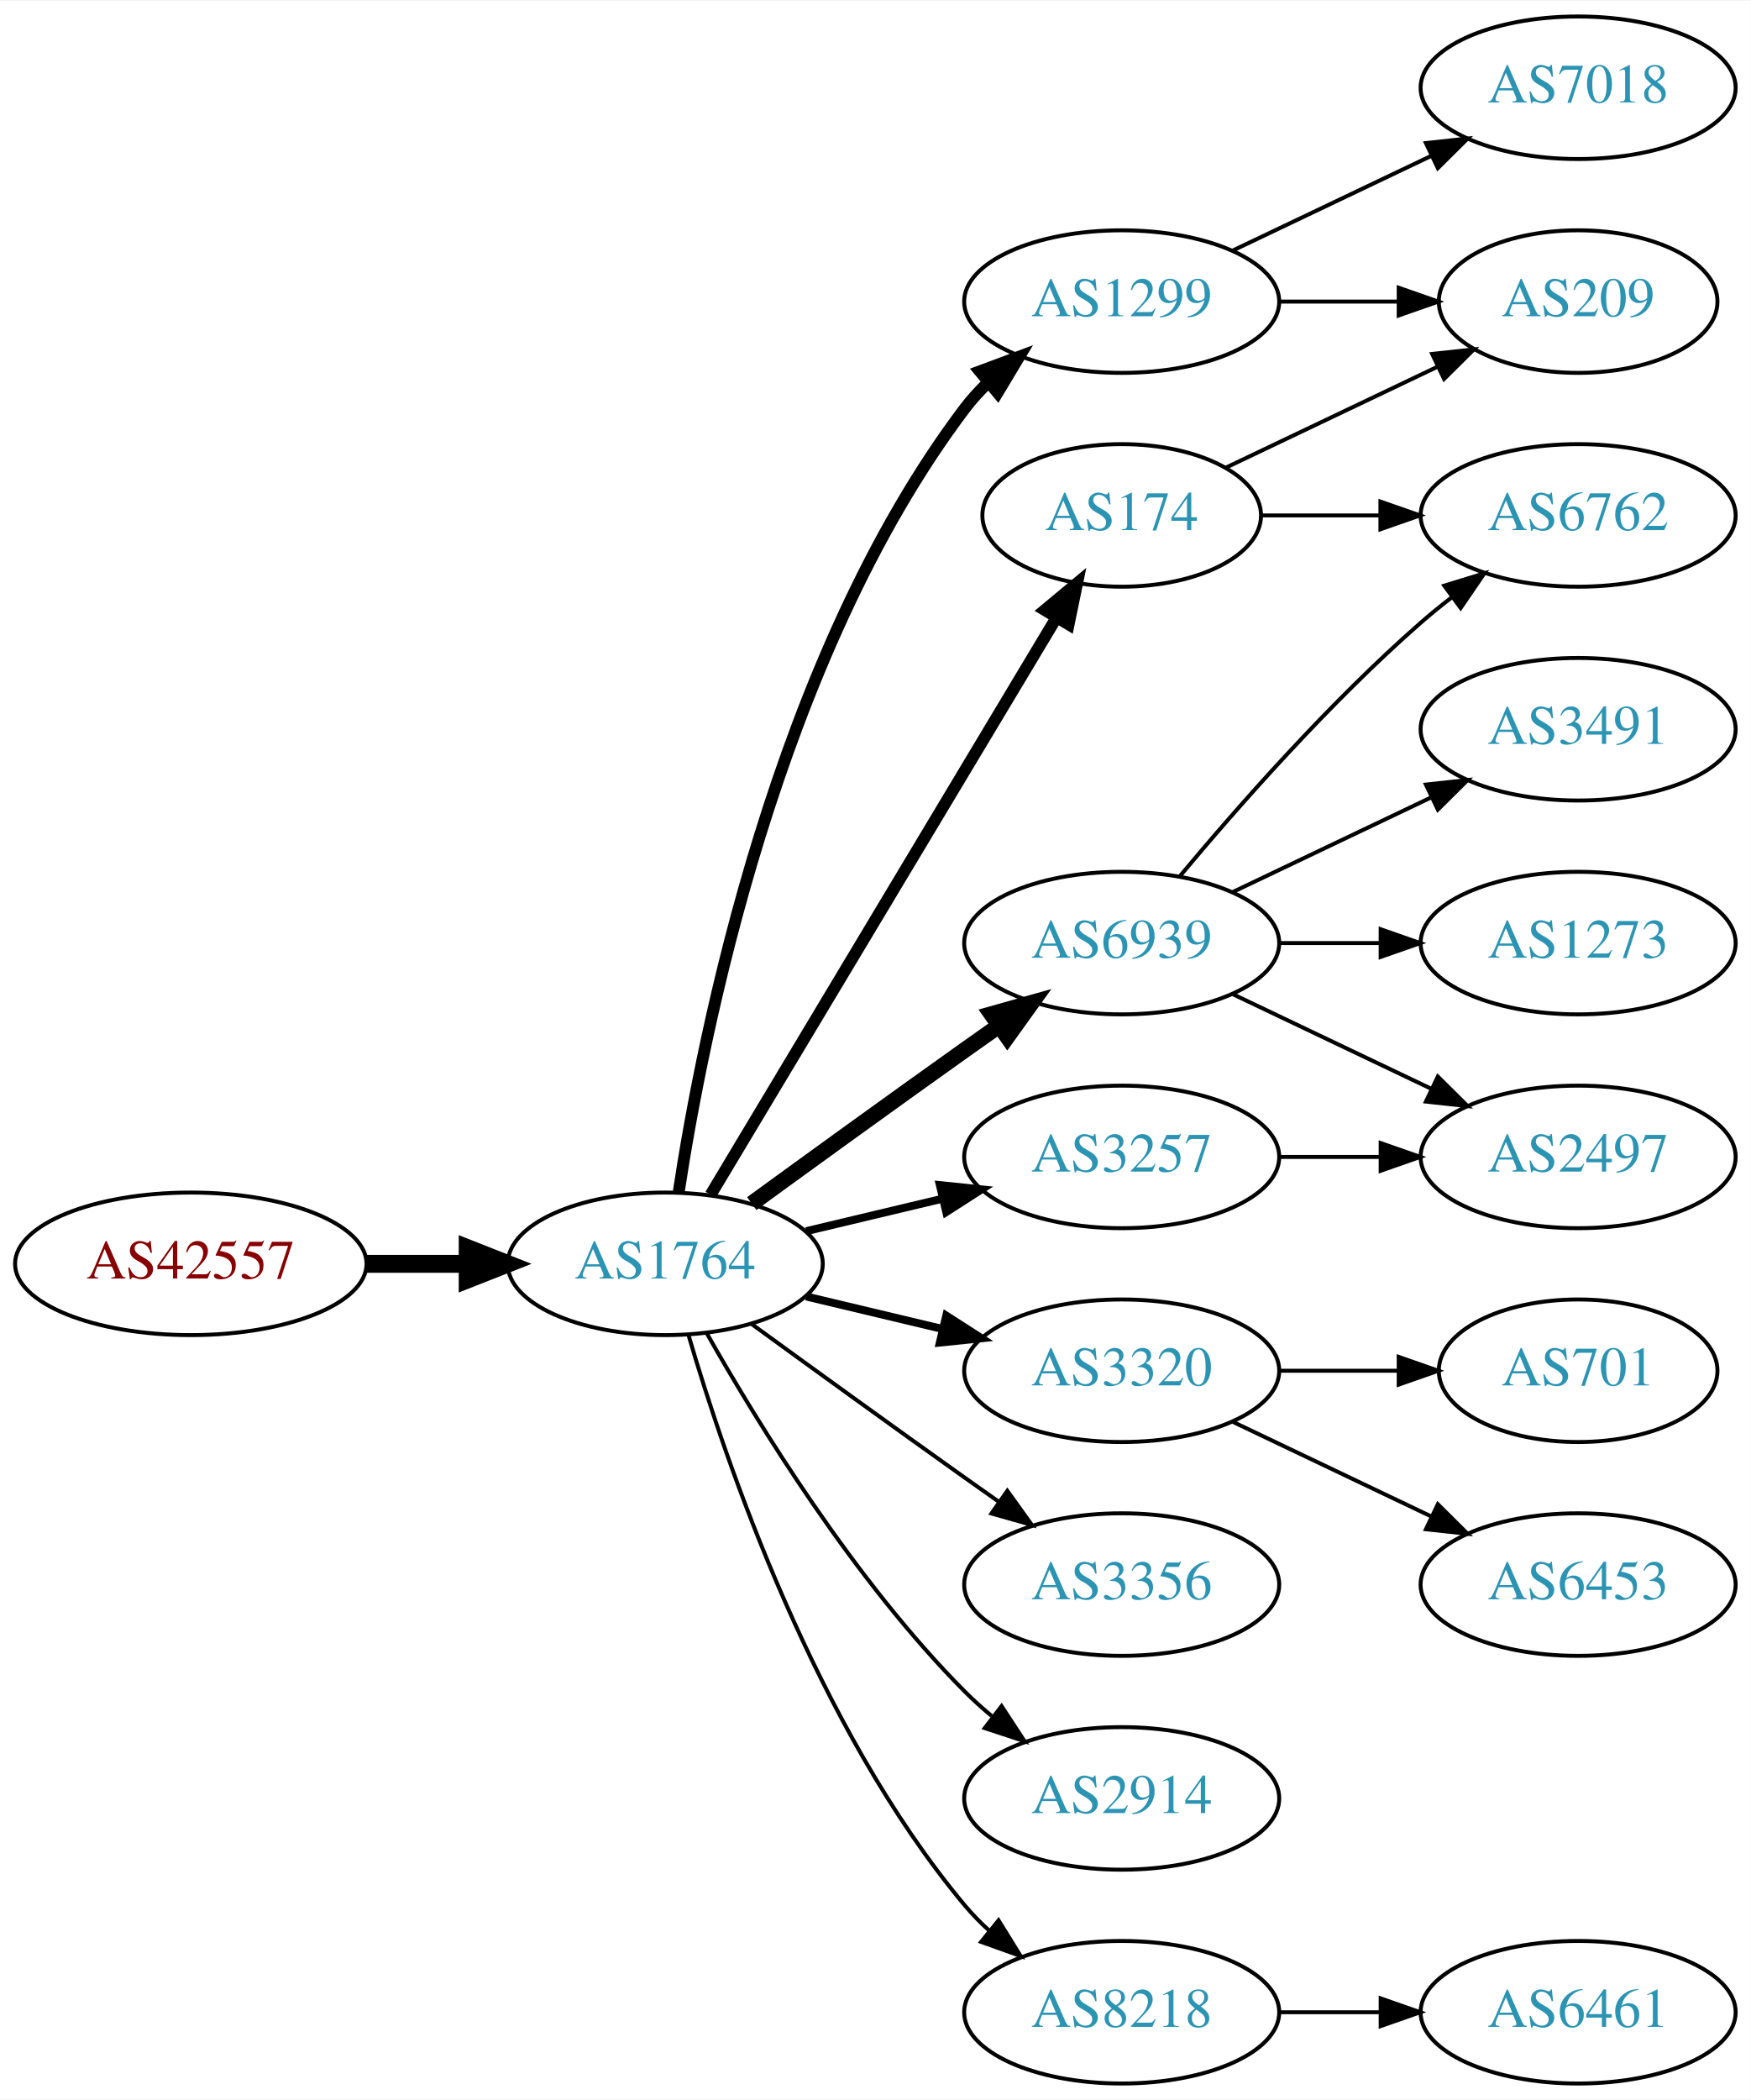
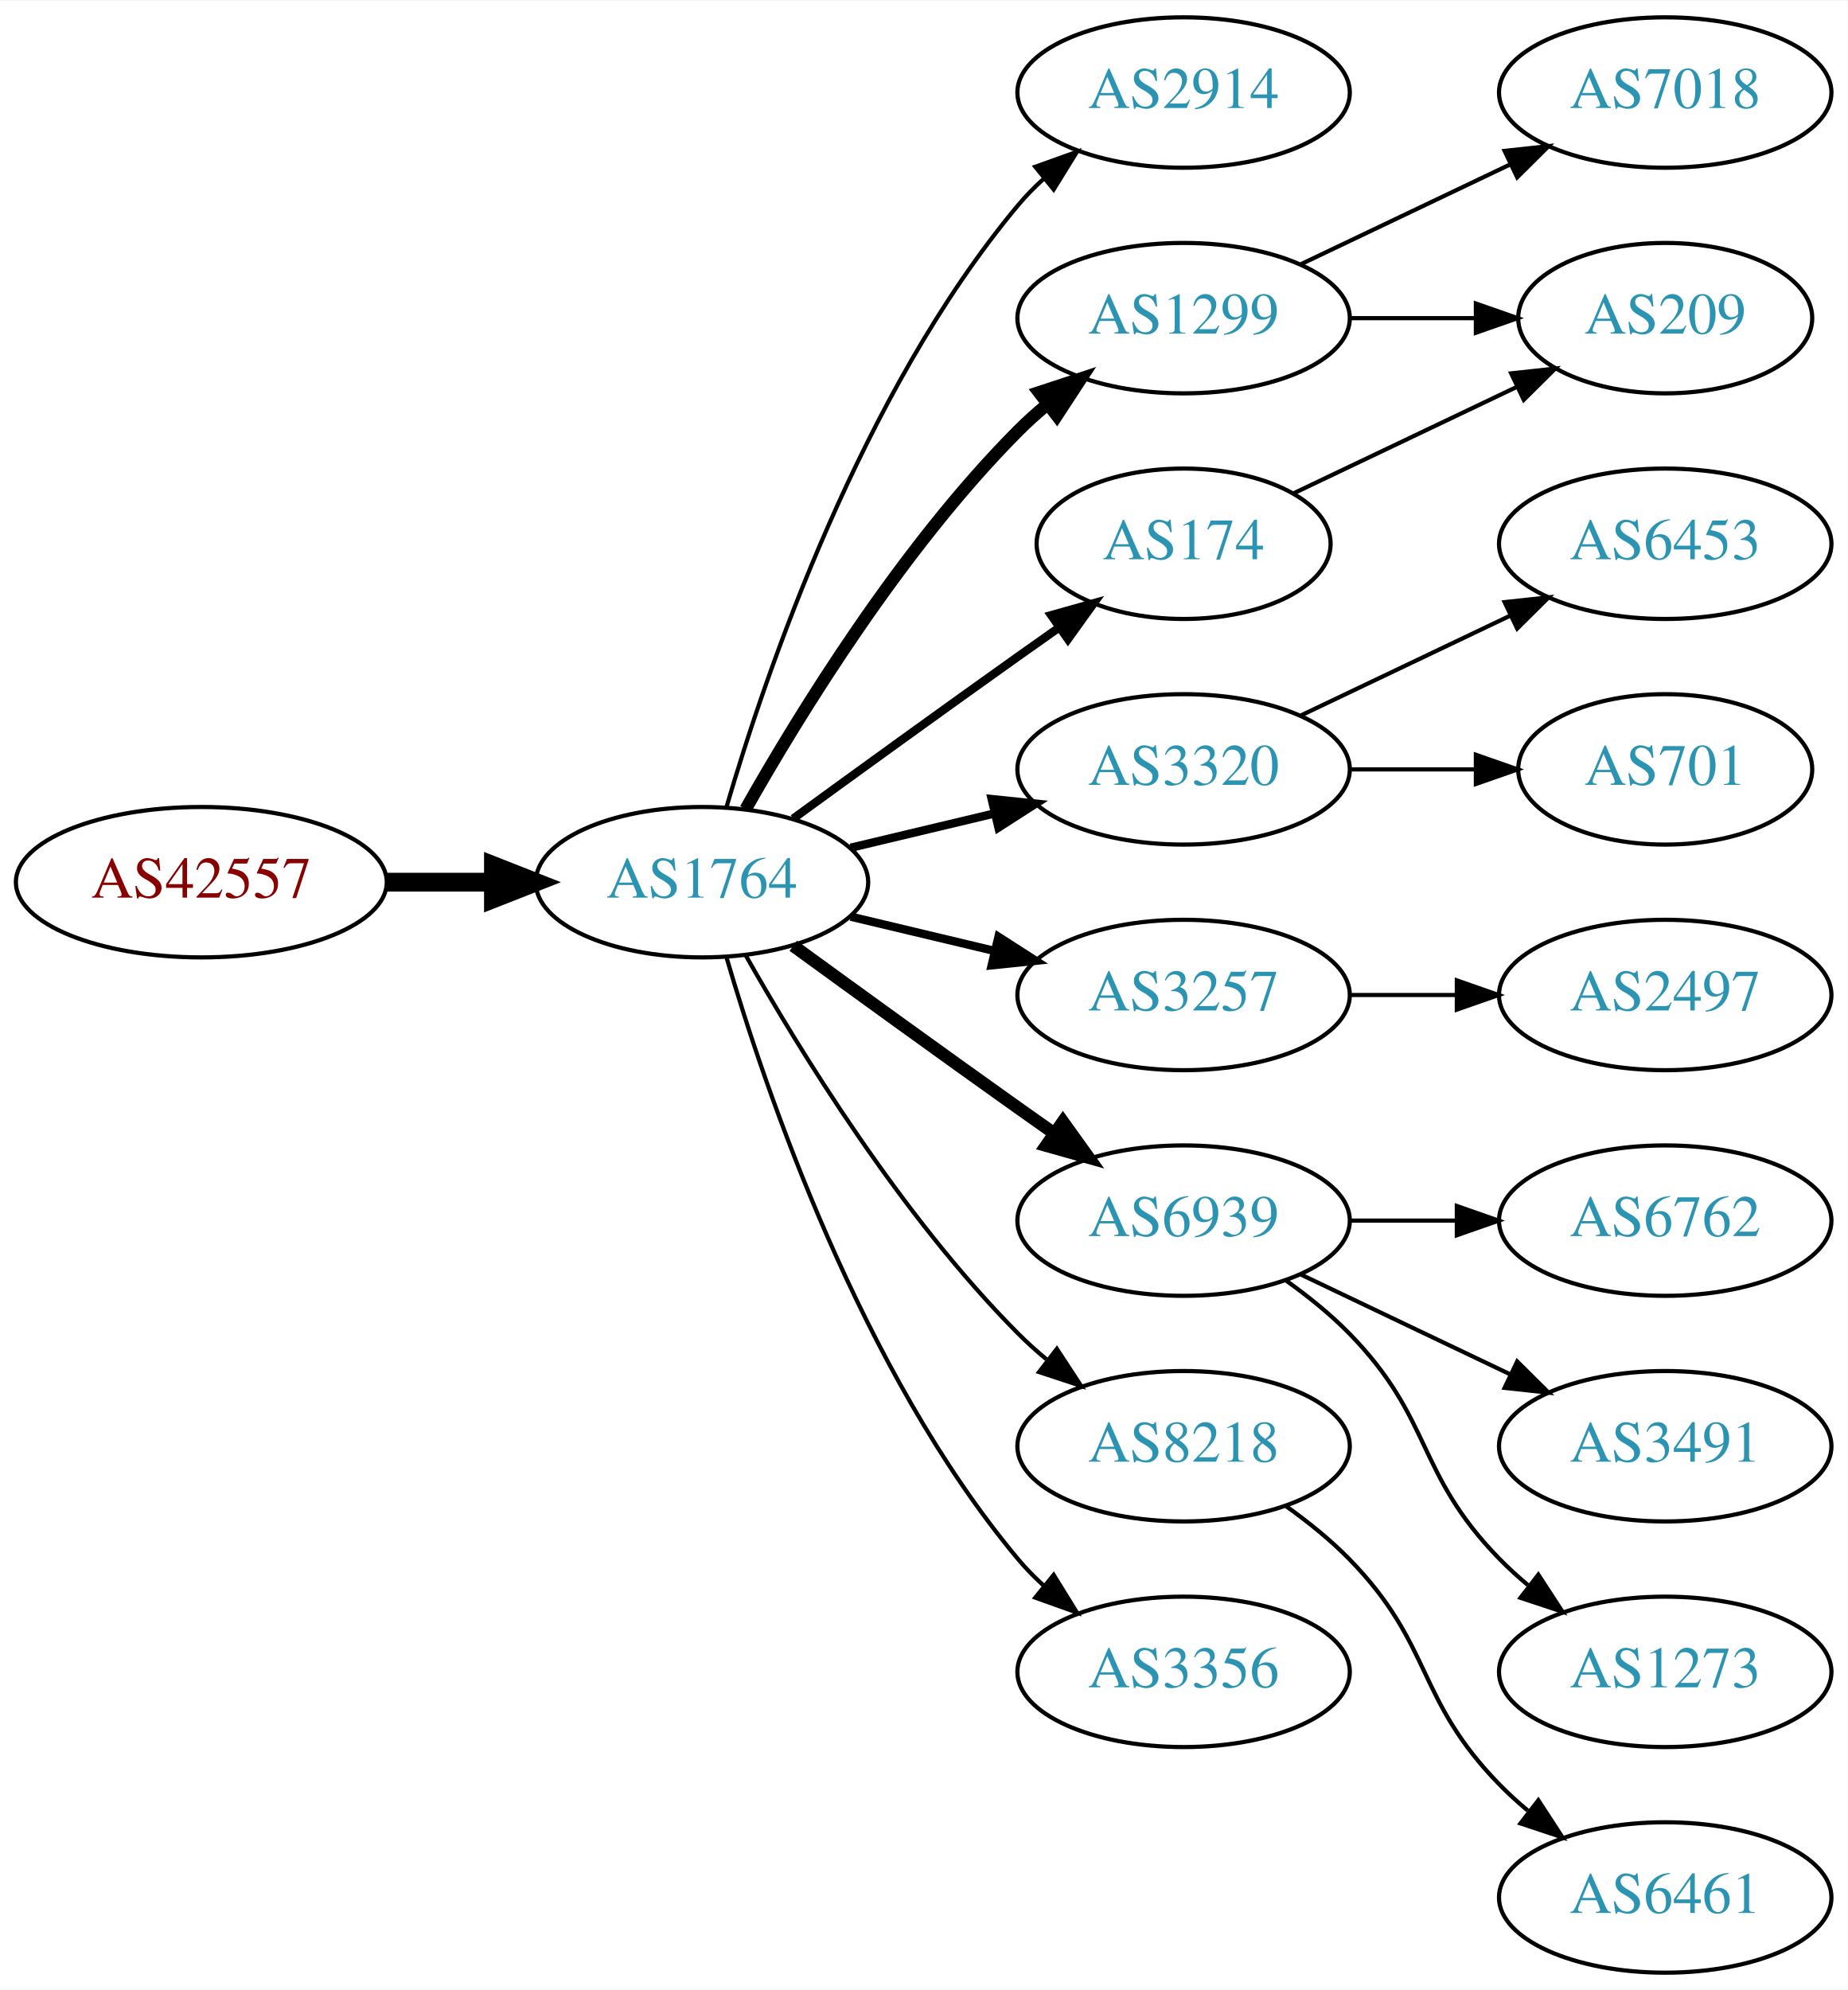
- <svg xmlns="http://www.w3.org/2000/svg" xmlns:xlink="http://www.w3.org/1999/xlink" width="442pt" height="530pt" viewBox="0.00 0.00 442.27 530.00">
-   <g id="graph0" class="graph" transform="scale(1 1) rotate(0) translate(4 526)">
-     <polygon fill="white" stroke="none" points="-4,4 -4,-526 438.271,-526 438.271,4 -4,4" />
+ <svg xmlns="http://www.w3.org/2000/svg" xmlns:xlink="http://www.w3.org/1999/xlink" width="442pt" height="476pt" viewBox="0.00 0.00 442.27 476.00">
+   <g id="graph0" class="graph" transform="scale(1 1) rotate(0) translate(4 472)">
+     <polygon fill="white" stroke="none" points="-4,4 -4,-472 438.271,-472 438.271,4 -4,4" />
    <g id="node1" class="node">
      <g id="a_node1">
        <a xlink:href="/asn/42557" xlink:title="AS42557 ~ Xidras GmbH [AT]">
-           <ellipse fill="#ffffff" stroke="black" cx="44.196" cy="-207" rx="44.393" ry="18" />
-           <text text-anchor="middle" x="44.196" y="-203.3" font-family="Times,serif" font-size="14.00" fill="#880000">AS42557</text>
+           <ellipse fill="#ffffff" stroke="black" cx="44.196" cy="-261" rx="44.393" ry="18" />
+           <text text-anchor="middle" x="44.196" y="-257.3" font-family="Times,serif" font-size="14.00" fill="#880000">AS42557</text>
        </a>
      </g>
    </g>
    <g id="node2" class="node">
      <g id="a_node2">
        <a xlink:href="/asn/1764" xlink:title="AS1764 ~ NEXTLAYER-AS [AT]">
-           <ellipse fill="#ffffff" stroke="black" cx="164.039" cy="-207" rx="39.794" ry="18" />
-           <text text-anchor="middle" x="164.039" y="-203.3" font-family="Times,serif" font-size="14.00" fill="#2c94b3">AS1764</text>
+           <ellipse fill="#ffffff" stroke="black" cx="164.039" cy="-261" rx="39.794" ry="18" />
+           <text text-anchor="middle" x="164.039" y="-257.3" font-family="Times,serif" font-size="14.00" fill="#2c94b3">AS1764</text>
        </a>
      </g>
    </g>
    <g id="edge1" class="edge">
-       <path fill="none" stroke="black" stroke-width="4.5" d="M88.407,-207C96.72,-207 105.482,-207 113.965,-207" />
-       <polygon fill="black" stroke="black" stroke-width="4.5" points="114.123,-210.938 124.123,-207 114.123,-203.063 114.123,-210.938" />
+       <path fill="none" stroke="black" stroke-width="4.5" d="M88.407,-261C96.72,-261 105.482,-261 113.965,-261" />
+       <polygon fill="black" stroke="black" stroke-width="4.5" points="114.123,-264.938 124.123,-261 114.123,-257.063 114.123,-264.938" />
    </g>
    <g id="node3" class="node">
      <g id="a_node3">
-         <a xlink:href="/asn/1299" xlink:title="AS1299 ~ Telia Carrier [EU]">
+         <a xlink:href="/asn/2914" xlink:title="AS2914 ~ NTT America, Inc. [US]">
          <ellipse fill="#ffffff" stroke="black" cx="279.332" cy="-450" rx="39.794" ry="18" />
-           <text text-anchor="middle" x="279.332" y="-446.3" font-family="Times,serif" font-size="14.00" fill="#2c94b3">AS1299</text>
+           <text text-anchor="middle" x="279.332" y="-446.3" font-family="Times,serif" font-size="14.00" fill="#2c94b3">AS2914</text>
        </a>
      </g>
    </g>
    <g id="edge2" class="edge">
-       <path fill="none" stroke="black" stroke-width="3" d="M167.415,-224.986C173.389,-264.422 192.1,-359.995 239.685,-423 241.442,-425.327 243.459,-427.529 245.629,-429.596" />
-       <polygon fill="black" stroke="black" stroke-width="3" points="243.513,-432.389 253.441,-436.088 247.987,-427.005 243.513,-432.389" />
+       <path fill="none" stroke="black" d="M169.913,-279.002C179.227,-310.844 202.043,-377.981 239.685,-423 241.555,-425.237 243.654,-427.374 245.88,-429.396" />
+       <polygon fill="black" stroke="black" points="243.823,-432.234 253.799,-435.804 248.227,-426.793 243.823,-432.234" />
    </g>
    <g id="node4" class="node">
      <g id="a_node4">
-         <a xlink:href="/asn/174" xlink:title="AS174 ~ Cogent Communications [US]">
-           <ellipse fill="#ffffff" stroke="black" cx="279.332" cy="-396" rx="35.194" ry="18" />
-           <text text-anchor="middle" x="279.332" y="-392.3" font-family="Times,serif" font-size="14.00" fill="#2c94b3">AS174</text>
+         <a xlink:href="/asn/1299" xlink:title="AS1299 ~ Telia Carrier [EU]">
+           <ellipse fill="#ffffff" stroke="black" cx="279.332" cy="-396" rx="39.794" ry="18" />
+           <text text-anchor="middle" x="279.332" y="-392.3" font-family="Times,serif" font-size="14.00" fill="#2c94b3">AS1299</text>
        </a>
      </g>
    </g>
    <g id="edge3" class="edge">
-       <path fill="none" stroke="black" stroke-width="3" d="M175.494,-224.442C195.526,-257.859 239.402,-331.057 262.844,-370.163" />
-       <polygon fill="black" stroke="black" stroke-width="3" points="259.922,-372.096 268.065,-378.873 265.926,-368.497 259.922,-372.096" />
+       <path fill="none" stroke="black" stroke-width="3" d="M174.498,-278.49C187.28,-301.096 211.712,-340.886 239.685,-369 241.796,-371.121 244.092,-373.188 246.477,-375.171" />
+       <polygon fill="black" stroke="black" stroke-width="3" points="244.73,-378.242 254.793,-381.556 248.993,-372.69 244.73,-378.242" />
    </g>
    <g id="node5" class="node">
      <g id="a_node5">
+         <a xlink:href="/asn/3320" xlink:title="AS3320 ~ DTAG [DE]">
+           <ellipse fill="#ffffff" stroke="black" cx="279.332" cy="-288" rx="39.794" ry="18" />
+           <text text-anchor="middle" x="279.332" y="-284.3" font-family="Times,serif" font-size="14.00" fill="#2c94b3">AS3320</text>
+         </a>
+       </g>
+     </g>
+     <g id="edge4" class="edge">
+       <path fill="none" stroke="black" stroke-width="2" d="M199.646,-269.248C210.517,-271.838 222.671,-274.735 234.114,-277.462" />
+       <polygon fill="black" stroke="black" stroke-width="2" points="233.397,-280.889 243.936,-279.803 235.02,-274.08 233.397,-280.889" />
+     </g>
+     <g id="node6" class="node">
+       <g id="a_node6">
        <a xlink:href="/asn/3257" xlink:title="AS3257 ~ GTT [DE]">
          <ellipse fill="#ffffff" stroke="black" cx="279.332" cy="-234" rx="39.794" ry="18" />
          <text text-anchor="middle" x="279.332" y="-230.3" font-family="Times,serif" font-size="14.00" fill="#2c94b3">AS3257</text>
        </a>
      </g>
    </g>
-     <g id="edge4" class="edge">
-       <path fill="none" stroke="black" stroke-width="2" d="M199.646,-215.248C210.517,-217.838 222.671,-220.735 234.114,-223.462" />
-       <polygon fill="black" stroke="black" stroke-width="2" points="233.397,-226.889 243.936,-225.803 235.02,-220.08 233.397,-226.889" />
-     </g>
-     <g id="node6" class="node">
-       <g id="a_node6">
-         <a xlink:href="/asn/3320" xlink:title="AS3320 ~ DTAG [DE]">
-           <ellipse fill="#ffffff" stroke="black" cx="279.332" cy="-180" rx="39.794" ry="18" />
-           <text text-anchor="middle" x="279.332" y="-176.3" font-family="Times,serif" font-size="14.00" fill="#2c94b3">AS3320</text>
-         </a>
-       </g>
-     </g>
    <g id="edge5" class="edge">
-       <path fill="none" stroke="black" stroke-width="2" d="M199.646,-198.752C210.517,-196.162 222.671,-193.265 234.114,-190.538" />
-       <polygon fill="black" stroke="black" stroke-width="2" points="235.02,-193.92 243.936,-188.197 233.397,-187.111 235.02,-193.92" />
+       <path fill="none" stroke="black" stroke-width="2" d="M199.646,-252.752C210.517,-250.162 222.671,-247.265 234.114,-244.538" />
+       <polygon fill="black" stroke="black" stroke-width="2" points="235.02,-247.92 243.936,-242.197 233.397,-241.111 235.02,-247.92" />
    </g>
    <g id="node7" class="node">
      <g id="a_node7">
        <a xlink:href="/asn/6939" xlink:title="AS6939 ~ Hurricane Electric LLC [US]">
-           <ellipse fill="#ffffff" stroke="black" cx="279.332" cy="-288" rx="39.794" ry="18" />
-           <text text-anchor="middle" x="279.332" y="-284.3" font-family="Times,serif" font-size="14.00" fill="#2c94b3">AS6939</text>
+           <ellipse fill="#ffffff" stroke="black" cx="279.332" cy="-180" rx="39.794" ry="18" />
+           <text text-anchor="middle" x="279.332" y="-176.3" font-family="Times,serif" font-size="14.00" fill="#2c94b3">AS6939</text>
        </a>
      </g>
    </g>
    <g id="edge6" class="edge">
-       <path fill="none" stroke="black" stroke-width="4" d="M185.887,-222.222C200.821,-233.091 221.435,-248.025 239.685,-261 242.506,-263.005 245.449,-265.085 248.397,-267.159" />
-       <polygon fill="black" stroke="black" stroke-width="4" points="246.424,-270.05 256.621,-272.926 250.443,-264.319 246.424,-270.05" />
+       <path fill="none" stroke="black" stroke-width="3" d="M185.887,-245.778C200.821,-234.909 221.435,-219.975 239.685,-207 242.506,-204.995 245.449,-202.915 248.397,-200.841" />
+       <polygon fill="black" stroke="black" stroke-width="3" points="250.443,-203.681 256.621,-195.074 246.424,-197.95 250.443,-203.681" />
    </g>
    <g id="node8" class="node">
      <g id="a_node8">
-         <a xlink:href="/asn/3356" xlink:title="AS3356 ~ Level 3 Parent, LLC [US]">
+         <a xlink:href="/asn/8218" xlink:title="AS8218 ~ legacy Neotelecoms [FR]">
          <ellipse fill="#ffffff" stroke="black" cx="279.332" cy="-126" rx="39.794" ry="18" />
-           <text text-anchor="middle" x="279.332" y="-122.3" font-family="Times,serif" font-size="14.00" fill="#2c94b3">AS3356</text>
+           <text text-anchor="middle" x="279.332" y="-122.3" font-family="Times,serif" font-size="14.00" fill="#2c94b3">AS8218</text>
        </a>
      </g>
    </g>
    <g id="edge7" class="edge">
-       <path fill="none" stroke="black" d="M185.887,-191.778C200.821,-180.909 221.435,-165.975 239.685,-153 242.506,-150.995 245.449,-148.915 248.397,-146.841" />
-       <polygon fill="black" stroke="black" points="250.443,-149.681 256.621,-141.074 246.424,-143.95 250.443,-149.681" />
+       <path fill="none" stroke="black" d="M174.498,-243.51C187.28,-220.904 211.712,-181.114 239.685,-153 241.796,-150.879 244.092,-148.812 246.477,-146.829" />
+       <polygon fill="black" stroke="black" points="248.993,-149.31 254.793,-140.444 244.73,-143.758 248.993,-149.31" />
    </g>
    <g id="node9" class="node">
      <g id="a_node9">
-         <a xlink:href="/asn/2914" xlink:title="AS2914 ~ NTT America, Inc. [US]">
-           <ellipse fill="#ffffff" stroke="black" cx="279.332" cy="-72" rx="39.794" ry="18" />
-           <text text-anchor="middle" x="279.332" y="-68.3" font-family="Times,serif" font-size="14.00" fill="#2c94b3">AS2914</text>
+         <a xlink:href="/asn/174" xlink:title="AS174 ~ Cogent Communications [US]">
+           <ellipse fill="#ffffff" stroke="black" cx="279.332" cy="-342" rx="35.194" ry="18" />
+           <text text-anchor="middle" x="279.332" y="-338.3" font-family="Times,serif" font-size="14.00" fill="#2c94b3">AS174</text>
        </a>
      </g>
    </g>
    <g id="edge8" class="edge">
-       <path fill="none" stroke="black" d="M174.498,-189.51C187.28,-166.904 211.712,-127.114 239.685,-99 241.796,-96.879 244.092,-94.812 246.477,-92.829" />
-       <polygon fill="black" stroke="black" points="248.993,-95.31 254.793,-86.444 244.73,-89.758 248.993,-95.31" />
+       <path fill="none" stroke="black" stroke-width="2" d="M185.887,-276.222C200.821,-287.091 221.435,-302.025 239.685,-315 242.895,-317.282 246.264,-319.661 249.619,-322.018" />
+       <polygon fill="black" stroke="black" stroke-width="2" points="247.631,-324.899 257.83,-327.77 251.647,-319.166 247.631,-324.899" />
    </g>
    <g id="node10" class="node">
      <g id="a_node10">
-         <a xlink:href="/asn/8218" xlink:title="AS8218 ~ legacy Neotelecoms [FR]">
-           <ellipse fill="#ffffff" stroke="black" cx="279.332" cy="-18" rx="39.794" ry="18" />
-           <text text-anchor="middle" x="279.332" y="-14.3" font-family="Times,serif" font-size="14.00" fill="#2c94b3">AS8218</text>
+         <a xlink:href="/asn/3356" xlink:title="AS3356 ~ Level 3 Parent, LLC [US]">
+           <ellipse fill="#ffffff" stroke="black" cx="279.332" cy="-72" rx="39.794" ry="18" />
+           <text text-anchor="middle" x="279.332" y="-68.3" font-family="Times,serif" font-size="14.00" fill="#2c94b3">AS3356</text>
        </a>
      </g>
    </g>
    <g id="edge9" class="edge">
-       <path fill="none" stroke="black" d="M169.913,-188.998C179.227,-157.156 202.043,-90.019 239.685,-45 241.555,-42.763 243.654,-40.626 245.88,-38.604" />
-       <polygon fill="black" stroke="black" points="248.227,-41.208 253.799,-32.196 243.823,-35.766 248.227,-41.208" />
+       <path fill="none" stroke="black" d="M169.913,-242.998C179.227,-211.156 202.043,-144.019 239.685,-99 241.555,-96.763 243.654,-94.626 245.88,-92.604" />
+       <polygon fill="black" stroke="black" points="248.227,-95.207 253.799,-86.196 243.823,-89.766 248.227,-95.207" />
    </g>
    <g id="node11" class="node">
      <g id="a_node11">
        <a xlink:href="/asn/7018" xlink:title="AS7018 ~ AT&amp;T Services, Inc. [US]">
-           <ellipse fill="#ffffff" stroke="black" cx="394.625" cy="-504" rx="39.794" ry="18" />
-           <text text-anchor="middle" x="394.625" y="-500.3" font-family="Times,serif" font-size="14.00" fill="#2c94b3">AS7018</text>
+           <ellipse fill="#ffffff" stroke="black" cx="394.625" cy="-450" rx="39.794" ry="18" />
+           <text text-anchor="middle" x="394.625" y="-446.3" font-family="Times,serif" font-size="14.00" fill="#2c94b3">AS7018</text>
        </a>
      </g>
    </g>
    <g id="edge10" class="edge">
-       <path fill="none" stroke="black" d="M307.468,-462.934C322.462,-470.081 341.283,-479.052 357.506,-486.785" />
-       <polygon fill="black" stroke="black" points="356.177,-490.028 366.71,-491.171 359.188,-483.709 356.177,-490.028" />
+       <path fill="none" stroke="black" d="M307.468,-408.934C322.462,-416.081 341.283,-425.052 357.506,-432.785" />
+       <polygon fill="black" stroke="black" points="356.177,-436.028 366.71,-437.171 359.188,-429.709 356.177,-436.028" />
    </g>
    <g id="node12" class="node">
      <g id="a_node12">
        <a xlink:href="/asn/209" xlink:title="AS209 ~ CenturyLink Communications, LLC [US]">
-           <ellipse fill="#ffffff" stroke="black" cx="394.625" cy="-450" rx="35.194" ry="18" />
-           <text text-anchor="middle" x="394.625" y="-446.3" font-family="Times,serif" font-size="14.00" fill="#2c94b3">AS209</text>
+           <ellipse fill="#ffffff" stroke="black" cx="394.625" cy="-396" rx="35.194" ry="18" />
+           <text text-anchor="middle" x="394.625" y="-392.3" font-family="Times,serif" font-size="14.00" fill="#2c94b3">AS209</text>
        </a>
      </g>
    </g>
    <g id="edge11" class="edge">
-       <path fill="none" stroke="black" d="M319.004,-450C328.709,-450 339.2,-450 349.163,-450" />
-       <polygon fill="black" stroke="black" points="349.299,-453.5 359.299,-450 349.299,-446.5 349.299,-453.5" />
-     </g>
-     <g id="edge12" class="edge">
-       <path fill="none" stroke="black" d="M305.757,-408.119C321.5,-415.622 341.922,-425.356 359.115,-433.551" />
-       <polygon fill="black" stroke="black" points="357.751,-436.779 368.284,-437.922 360.763,-430.46 357.751,-436.779" />
+       <path fill="none" stroke="black" d="M319.004,-396C328.709,-396 339.2,-396 349.163,-396" />
+       <polygon fill="black" stroke="black" points="349.299,-399.5 359.299,-396 349.299,-392.5 349.299,-399.5" />
    </g>
    <g id="node13" class="node">
      <g id="a_node13">
-         <a xlink:href="/asn/6762" xlink:title="AS6762 ~ TELECOM ITALIA SPARKLE S.p.A. [IT]">
-           <ellipse fill="#ffffff" stroke="black" cx="394.625" cy="-396" rx="39.794" ry="18" />
-           <text text-anchor="middle" x="394.625" y="-392.3" font-family="Times,serif" font-size="14.00" fill="#2c94b3">AS6762</text>
+         <a xlink:href="/asn/6453" xlink:title="AS6453 ~ TATA COMMUNICATIONS (AMERICA) INC [US]">
+           <ellipse fill="#ffffff" stroke="black" cx="394.625" cy="-342" rx="39.794" ry="18" />
+           <text text-anchor="middle" x="394.625" y="-338.3" font-family="Times,serif" font-size="14.00" fill="#2c94b3">AS6453</text>
+         </a>
+       </g>
+     </g>
+     <g id="edge12" class="edge">
+       <path fill="none" stroke="black" d="M307.468,-300.934C322.462,-308.081 341.283,-317.052 357.506,-324.785" />
+       <polygon fill="black" stroke="black" points="356.177,-328.028 366.71,-329.171 359.188,-321.709 356.177,-328.028" />
+     </g>
+     <g id="node14" class="node">
+       <g id="a_node14">
+         <a xlink:href="/asn/701" xlink:title="AS701 ~ UUNET [US]">
+           <ellipse fill="#ffffff" stroke="black" cx="394.625" cy="-288" rx="35.194" ry="18" />
+           <text text-anchor="middle" x="394.625" y="-284.3" font-family="Times,serif" font-size="14.00" fill="#2c94b3">AS701</text>
        </a>
      </g>
    </g>
    <g id="edge13" class="edge">
-       <path fill="none" stroke="black" d="M314.631,-396C324.008,-396 334.358,-396 344.393,-396" />
-       <polygon fill="black" stroke="black" points="344.681,-399.5 354.681,-396 344.681,-392.5 344.681,-399.5" />
-     </g>
-     <g id="node18" class="node">
-       <g id="a_node18">
+       <path fill="none" stroke="black" d="M319.004,-288C328.709,-288 339.2,-288 349.163,-288" />
+       <polygon fill="black" stroke="black" points="349.299,-291.5 359.299,-288 349.299,-284.5 349.299,-291.5" />
+     </g>
+     <g id="node19" class="node">
+       <g id="a_node19">
        <a xlink:href="/asn/2497" xlink:title="AS2497 ~ Internet Initiative Japan Inc. [JP]">
          <ellipse fill="#ffffff" stroke="black" cx="394.625" cy="-234" rx="39.794" ry="18" />
          <text text-anchor="middle" x="394.625" y="-230.3" font-family="Times,serif" font-size="14.00" fill="#2c94b3">AS2497</text>
        </a>
      </g>
    </g>
-     <g id="edge20" class="edge">
+     <g id="edge19" class="edge">
      <path fill="none" stroke="black" d="M319.004,-234C327.207,-234 335.971,-234 344.503,-234" />
      <polygon fill="black" stroke="black" points="344.742,-237.5 354.742,-234 344.742,-230.5 344.742,-237.5" />
    </g>
-     <g id="node14" class="node">
-       <g id="a_node14">
-         <a xlink:href="/asn/701" xlink:title="AS701 ~ UUNET [US]">
-           <ellipse fill="#ffffff" stroke="black" cx="394.625" cy="-180" rx="35.194" ry="18" />
-           <text text-anchor="middle" x="394.625" y="-176.3" font-family="Times,serif" font-size="14.00" fill="#2c94b3">AS701</text>
-         </a>
-       </g>
-     </g>
-     <g id="edge14" class="edge">
-       <path fill="none" stroke="black" d="M319.004,-180C328.709,-180 339.2,-180 349.163,-180" />
-       <polygon fill="black" stroke="black" points="349.299,-183.5 359.299,-180 349.299,-176.5 349.299,-183.5" />
-     </g>
    <g id="node15" class="node">
      <g id="a_node15">
-         <a xlink:href="/asn/6453" xlink:title="AS6453 ~ TATA COMMUNICATIONS (AMERICA) INC [US]">
+         <a xlink:href="/asn/6762" xlink:title="AS6762 ~ TELECOM ITALIA SPARKLE S.p.A. [IT]">
+           <ellipse fill="#ffffff" stroke="black" cx="394.625" cy="-180" rx="39.794" ry="18" />
+           <text text-anchor="middle" x="394.625" y="-176.3" font-family="Times,serif" font-size="14.00" fill="#2c94b3">AS6762</text>
+         </a>
+       </g>
+     </g>
+     <g id="edge14" class="edge">
+       <path fill="none" stroke="black" d="M319.004,-180C327.207,-180 335.971,-180 344.503,-180" />
+       <polygon fill="black" stroke="black" points="344.742,-183.5 354.742,-180 344.742,-176.5 344.742,-183.5" />
+     </g>
+     <g id="node16" class="node">
+       <g id="a_node16">
+         <a xlink:href="/asn/3491" xlink:title="AS3491 ~ PCCW Global, Inc. [US]">
          <ellipse fill="#ffffff" stroke="black" cx="394.625" cy="-126" rx="39.794" ry="18" />
-           <text text-anchor="middle" x="394.625" y="-122.3" font-family="Times,serif" font-size="14.00" fill="#2c94b3">AS6453</text>
+           <text text-anchor="middle" x="394.625" y="-122.3" font-family="Times,serif" font-size="14.00" fill="#2c94b3">AS3491</text>
        </a>
      </g>
    </g>
    <g id="edge15" class="edge">
      <path fill="none" stroke="black" d="M307.468,-167.066C322.462,-159.919 341.283,-150.948 357.506,-143.215" />
      <polygon fill="black" stroke="black" points="359.188,-146.291 366.71,-138.829 356.177,-139.972 359.188,-146.291" />
    </g>
-     <g id="edge16" class="edge">
-       <path fill="none" stroke="black" d="M293.962,-304.817C308.244,-321.929 331.791,-348.745 354.978,-369 357.444,-371.154 360.082,-373.294 362.78,-375.372" />
-       <polygon fill="black" stroke="black" points="360.805,-378.264 370.934,-381.37 364.953,-372.625 360.805,-378.264" />
-     </g>
-     <g id="node16" class="node">
-       <g id="a_node16">
-         <a xlink:href="/asn/3491" xlink:title="AS3491 ~ PCCW Global, Inc. [US]">
-           <ellipse fill="#ffffff" stroke="black" cx="394.625" cy="-342" rx="39.794" ry="18" />
-           <text text-anchor="middle" x="394.625" y="-338.3" font-family="Times,serif" font-size="14.00" fill="#2c94b3">AS3491</text>
-         </a>
-       </g>
-     </g>
-     <g id="edge17" class="edge">
-       <path fill="none" stroke="black" d="M307.468,-300.934C322.462,-308.081 341.283,-317.052 357.506,-324.785" />
-       <polygon fill="black" stroke="black" points="356.177,-328.028 366.71,-329.171 359.188,-321.709 356.177,-328.028" />
-     </g>
    <g id="node17" class="node">
      <g id="a_node17">
        <a xlink:href="/asn/1273" xlink:title="AS1273 ~ Vodafone Group PLC [EU]">
-           <ellipse fill="#ffffff" stroke="black" cx="394.625" cy="-288" rx="39.794" ry="18" />
-           <text text-anchor="middle" x="394.625" y="-284.3" font-family="Times,serif" font-size="14.00" fill="#2c94b3">AS1273</text>
-         </a>
-       </g>
-     </g>
-     <g id="edge18" class="edge">
-       <path fill="none" stroke="black" d="M319.004,-288C327.207,-288 335.971,-288 344.503,-288" />
-       <polygon fill="black" stroke="black" points="344.742,-291.5 354.742,-288 344.742,-284.5 344.742,-291.5" />
-     </g>
-     <g id="edge19" class="edge">
-       <path fill="none" stroke="black" d="M307.468,-275.066C322.462,-267.919 341.283,-258.948 357.506,-251.215" />
-       <polygon fill="black" stroke="black" points="359.188,-254.291 366.71,-246.829 356.177,-247.972 359.188,-254.291" />
-     </g>
-     <g id="node19" class="node">
-       <g id="a_node19">
+           <ellipse fill="#ffffff" stroke="black" cx="394.625" cy="-72" rx="39.794" ry="18" />
+           <text text-anchor="middle" x="394.625" y="-68.3" font-family="Times,serif" font-size="14.00" fill="#2c94b3">AS1273</text>
+         </a>
+       </g>
+     </g>
+     <g id="edge16" class="edge">
+       <path fill="none" stroke="black" d="M303.926,-165.611C309.182,-161.852 314.513,-157.563 318.978,-153 339.151,-132.383 334.806,-119.617 354.978,-99 357.071,-96.861 359.354,-94.782 361.731,-92.79" />
+       <polygon fill="black" stroke="black" points="364.249,-95.268 370.031,-86.389 359.974,-89.725 364.249,-95.268" />
+     </g>
+     <g id="node18" class="node">
+       <g id="a_node18">
        <a xlink:href="/asn/6461" xlink:title="AS6461 ~ Zayo Bandwidth [US]">
          <ellipse fill="#ffffff" stroke="black" cx="394.625" cy="-18" rx="39.794" ry="18" />
          <text text-anchor="middle" x="394.625" y="-14.3" font-family="Times,serif" font-size="14.00" fill="#2c94b3">AS6461</text>
        </a>
      </g>
    </g>
-     <g id="edge21" class="edge">
-       <path fill="none" stroke="black" d="M319.004,-18C327.207,-18 335.971,-18 344.503,-18" />
-       <polygon fill="black" stroke="black" points="344.742,-21.5 354.742,-18 344.742,-14.5 344.742,-21.5" />
+     <g id="edge17" class="edge">
+       <path fill="none" stroke="black" d="M303.926,-111.611C309.182,-107.852 314.513,-103.563 318.978,-99 339.151,-78.383 334.806,-65.617 354.978,-45 357.071,-42.861 359.354,-40.782 361.731,-38.79" />
+       <polygon fill="black" stroke="black" points="364.249,-41.268 370.031,-32.389 359.974,-35.725 364.249,-41.268" />
+     </g>
+     <g id="edge18" class="edge">
+       <path fill="none" stroke="black" d="M305.757,-354.119C321.5,-361.622 341.922,-371.356 359.115,-379.551" />
+       <polygon fill="black" stroke="black" points="357.751,-382.779 368.284,-383.922 360.763,-376.46 357.751,-382.779" />
    </g>
  </g>
</svg>
